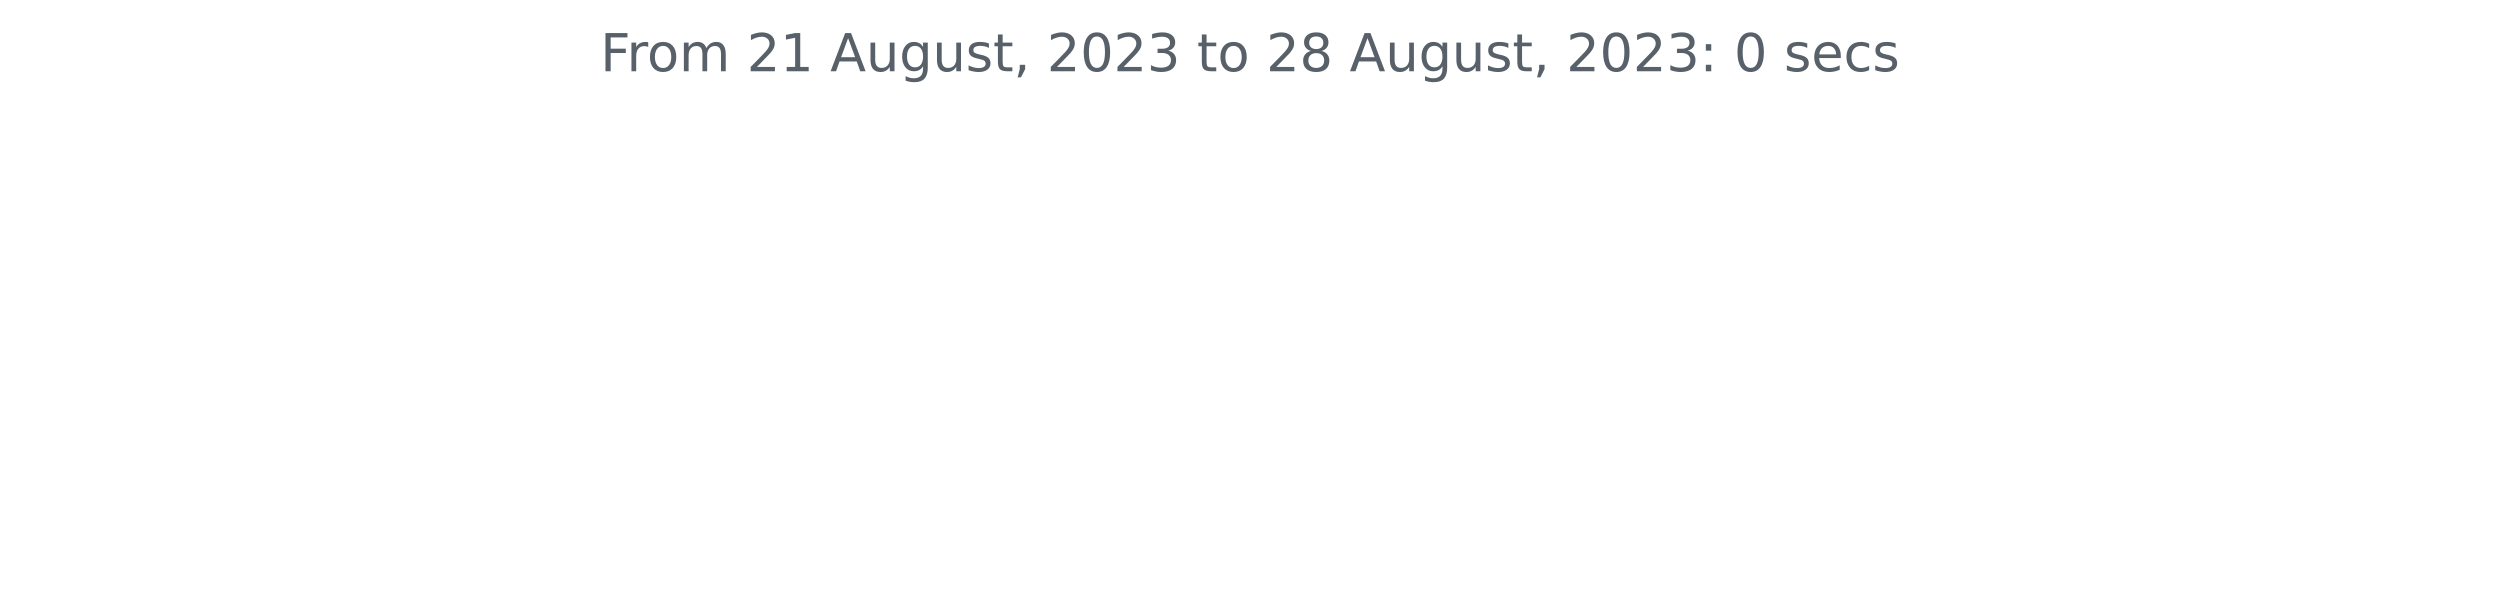
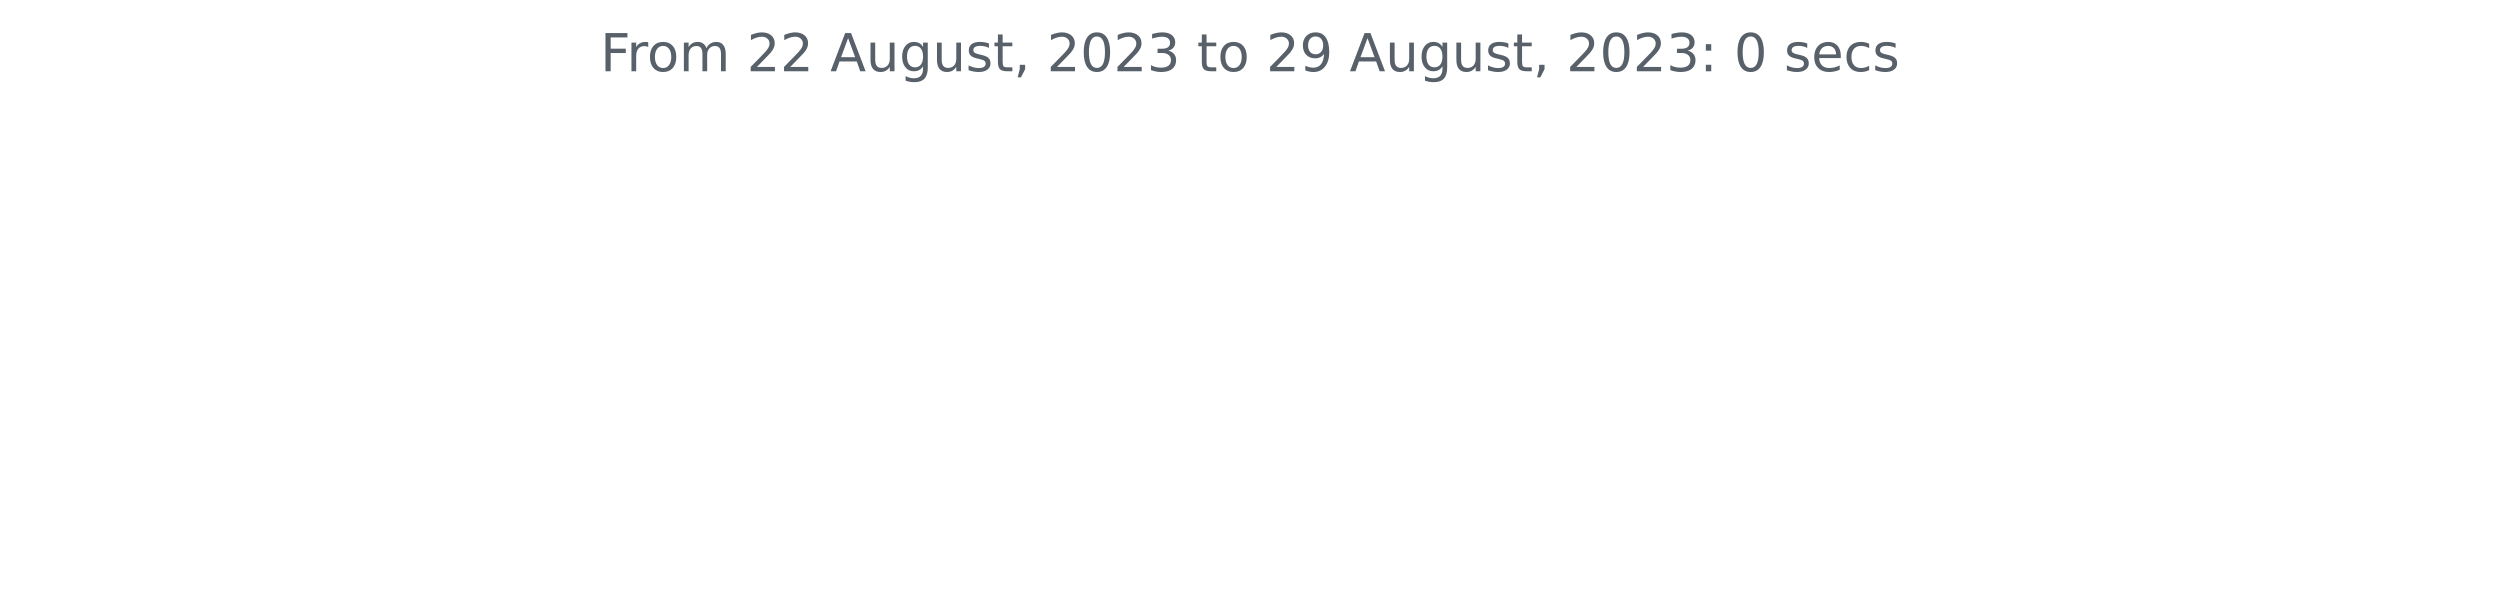
<svg xmlns="http://www.w3.org/2000/svg" xmlns:xlink="http://www.w3.org/1999/xlink" width="572.4pt" height="140.398pt" viewBox="0 0 572.4 140.398" version="1.1">
  <defs>
    <style type="text/css">*{stroke-linejoin: round; stroke-linecap: butt}</style>
  </defs>
  <g id="figure_1">
    <g id="patch_1">
      <path d="M 0 140.398  L 572.4 140.398  L 572.4 0  L 0 0  L 0 140.398  z " style="fill: none" />
    </g>
    <g id="axes_1">
      <g id="matplotlib.axis_1" />
      <g id="matplotlib.axis_2" />
      <g id="text_1">
        <g style="fill: #586069" transform="translate(137.4544 16.31812)scale(0.12 -0.12)">
          <defs>
            <path id="DejaVuSans-46" d="M 628 4666  L 3309 4666  L 3309 4134  L 1259 4134  L 1259 2759  L 3109 2759  L 3109 2228  L 1259 2228  L 1259 0  L 628 0  L 628 4666  z " transform="scale(0.015625)" />
            <path id="DejaVuSans-72" d="M 2631 2963  Q 2534 3019 2420 3045  Q 2306 3072 2169 3072  Q 1681 3072 1420 2755  Q 1159 2438 1159 1844  L 1159 0  L 581 0  L 581 3500  L 1159 3500  L 1159 2956  Q 1341 3275 1631 3429  Q 1922 3584 2338 3584  Q 2397 3584 2469 3576  Q 2541 3569 2628 3553  L 2631 2963  z " transform="scale(0.015625)" />
            <path id="DejaVuSans-6f" d="M 1959 3097  Q 1497 3097 1228 2736  Q 959 2375 959 1747  Q 959 1119 1226 758  Q 1494 397 1959 397  Q 2419 397 2687 759  Q 2956 1122 2956 1747  Q 2956 2369 2687 2733  Q 2419 3097 1959 3097  z M 1959 3584  Q 2709 3584 3137 3096  Q 3566 2609 3566 1747  Q 3566 888 3137 398  Q 2709 -91 1959 -91  Q 1206 -91 779 398  Q 353 888 353 1747  Q 353 2609 779 3096  Q 1206 3584 1959 3584  z " transform="scale(0.015625)" />
            <path id="DejaVuSans-6d" d="M 3328 2828  Q 3544 3216 3844 3400  Q 4144 3584 4550 3584  Q 5097 3584 5394 3201  Q 5691 2819 5691 2113  L 5691 0  L 5113 0  L 5113 2094  Q 5113 2597 4934 2840  Q 4756 3084 4391 3084  Q 3944 3084 3684 2787  Q 3425 2491 3425 1978  L 3425 0  L 2847 0  L 2847 2094  Q 2847 2600 2669 2842  Q 2491 3084 2119 3084  Q 1678 3084 1418 2786  Q 1159 2488 1159 1978  L 1159 0  L 581 0  L 581 3500  L 1159 3500  L 1159 2956  Q 1356 3278 1631 3431  Q 1906 3584 2284 3584  Q 2666 3584 2933 3390  Q 3200 3197 3328 2828  z " transform="scale(0.015625)" />
            <path id="DejaVuSans-20" transform="scale(0.015625)" />
            <path id="DejaVuSans-32" d="M 1228 531  L 3431 531  L 3431 0  L 469 0  L 469 531  Q 828 903 1448 1529  Q 2069 2156 2228 2338  Q 2531 2678 2651 2914  Q 2772 3150 2772 3378  Q 2772 3750 2511 3984  Q 2250 4219 1831 4219  Q 1534 4219 1204 4116  Q 875 4013 500 3803  L 500 4441  Q 881 4594 1212 4672  Q 1544 4750 1819 4750  Q 2544 4750 2975 4387  Q 3406 4025 3406 3419  Q 3406 3131 3298 2873  Q 3191 2616 2906 2266  Q 2828 2175 2409 1742  Q 1991 1309 1228 531  z " transform="scale(0.015625)" />
-             <path id="DejaVuSans-31" d="M 794 531  L 1825 531  L 1825 4091  L 703 3866  L 703 4441  L 1819 4666  L 2450 4666  L 2450 531  L 3481 531  L 3481 0  L 794 0  L 794 531  z " transform="scale(0.015625)" />
            <path id="DejaVuSans-41" d="M 2188 4044  L 1331 1722  L 3047 1722  L 2188 4044  z M 1831 4666  L 2547 4666  L 4325 0  L 3669 0  L 3244 1197  L 1141 1197  L 716 0  L 50 0  L 1831 4666  z " transform="scale(0.015625)" />
            <path id="DejaVuSans-75" d="M 544 1381  L 544 3500  L 1119 3500  L 1119 1403  Q 1119 906 1312 657  Q 1506 409 1894 409  Q 2359 409 2629 706  Q 2900 1003 2900 1516  L 2900 3500  L 3475 3500  L 3475 0  L 2900 0  L 2900 538  Q 2691 219 2414 64  Q 2138 -91 1772 -91  Q 1169 -91 856 284  Q 544 659 544 1381  z M 1991 3584  L 1991 3584  z " transform="scale(0.015625)" />
            <path id="DejaVuSans-67" d="M 2906 1791  Q 2906 2416 2648 2759  Q 2391 3103 1925 3103  Q 1463 3103 1205 2759  Q 947 2416 947 1791  Q 947 1169 1205 825  Q 1463 481 1925 481  Q 2391 481 2648 825  Q 2906 1169 2906 1791  z M 3481 434  Q 3481 -459 3084 -895  Q 2688 -1331 1869 -1331  Q 1566 -1331 1297 -1286  Q 1028 -1241 775 -1147  L 775 -588  Q 1028 -725 1275 -790  Q 1522 -856 1778 -856  Q 2344 -856 2625 -561  Q 2906 -266 2906 331  L 2906 616  Q 2728 306 2450 153  Q 2172 0 1784 0  Q 1141 0 747 490  Q 353 981 353 1791  Q 353 2603 747 3093  Q 1141 3584 1784 3584  Q 2172 3584 2450 3431  Q 2728 3278 2906 2969  L 2906 3500  L 3481 3500  L 3481 434  z " transform="scale(0.015625)" />
            <path id="DejaVuSans-73" d="M 2834 3397  L 2834 2853  Q 2591 2978 2328 3040  Q 2066 3103 1784 3103  Q 1356 3103 1142 2972  Q 928 2841 928 2578  Q 928 2378 1081 2264  Q 1234 2150 1697 2047  L 1894 2003  Q 2506 1872 2764 1633  Q 3022 1394 3022 966  Q 3022 478 2636 193  Q 2250 -91 1575 -91  Q 1294 -91 989 -36  Q 684 19 347 128  L 347 722  Q 666 556 975 473  Q 1284 391 1588 391  Q 1994 391 2212 530  Q 2431 669 2431 922  Q 2431 1156 2273 1281  Q 2116 1406 1581 1522  L 1381 1569  Q 847 1681 609 1914  Q 372 2147 372 2553  Q 372 3047 722 3315  Q 1072 3584 1716 3584  Q 2034 3584 2315 3537  Q 2597 3491 2834 3397  z " transform="scale(0.015625)" />
            <path id="DejaVuSans-74" d="M 1172 4494  L 1172 3500  L 2356 3500  L 2356 3053  L 1172 3053  L 1172 1153  Q 1172 725 1289 603  Q 1406 481 1766 481  L 2356 481  L 2356 0  L 1766 0  Q 1100 0 847 248  Q 594 497 594 1153  L 594 3053  L 172 3053  L 172 3500  L 594 3500  L 594 4494  L 1172 4494  z " transform="scale(0.015625)" />
            <path id="DejaVuSans-2c" d="M 750 794  L 1409 794  L 1409 256  L 897 -744  L 494 -744  L 750 256  L 750 794  z " transform="scale(0.015625)" />
            <path id="DejaVuSans-30" d="M 2034 4250  Q 1547 4250 1301 3770  Q 1056 3291 1056 2328  Q 1056 1369 1301 889  Q 1547 409 2034 409  Q 2525 409 2770 889  Q 3016 1369 3016 2328  Q 3016 3291 2770 3770  Q 2525 4250 2034 4250  z M 2034 4750  Q 2819 4750 3233 4129  Q 3647 3509 3647 2328  Q 3647 1150 3233 529  Q 2819 -91 2034 -91  Q 1250 -91 836 529  Q 422 1150 422 2328  Q 422 3509 836 4129  Q 1250 4750 2034 4750  z " transform="scale(0.015625)" />
            <path id="DejaVuSans-33" d="M 2597 2516  Q 3050 2419 3304 2112  Q 3559 1806 3559 1356  Q 3559 666 3084 287  Q 2609 -91 1734 -91  Q 1441 -91 1130 -33  Q 819 25 488 141  L 488 750  Q 750 597 1062 519  Q 1375 441 1716 441  Q 2309 441 2620 675  Q 2931 909 2931 1356  Q 2931 1769 2642 2001  Q 2353 2234 1838 2234  L 1294 2234  L 1294 2753  L 1863 2753  Q 2328 2753 2575 2939  Q 2822 3125 2822 3475  Q 2822 3834 2567 4026  Q 2313 4219 1838 4219  Q 1578 4219 1281 4162  Q 984 4106 628 3988  L 628 4550  Q 988 4650 1302 4700  Q 1616 4750 1894 4750  Q 2613 4750 3031 4423  Q 3450 4097 3450 3541  Q 3450 3153 3228 2886  Q 3006 2619 2597 2516  z " transform="scale(0.015625)" />
-             <path id="DejaVuSans-38" d="M 2034 2216  Q 1584 2216 1326 1975  Q 1069 1734 1069 1313  Q 1069 891 1326 650  Q 1584 409 2034 409  Q 2484 409 2743 651  Q 3003 894 3003 1313  Q 3003 1734 2745 1975  Q 2488 2216 2034 2216  z M 1403 2484  Q 997 2584 770 2862  Q 544 3141 544 3541  Q 544 4100 942 4425  Q 1341 4750 2034 4750  Q 2731 4750 3128 4425  Q 3525 4100 3525 3541  Q 3525 3141 3298 2862  Q 3072 2584 2669 2484  Q 3125 2378 3379 2068  Q 3634 1759 3634 1313  Q 3634 634 3220 271  Q 2806 -91 2034 -91  Q 1263 -91 848 271  Q 434 634 434 1313  Q 434 1759 690 2068  Q 947 2378 1403 2484  z M 1172 3481  Q 1172 3119 1398 2916  Q 1625 2713 2034 2713  Q 2441 2713 2670 2916  Q 2900 3119 2900 3481  Q 2900 3844 2670 4047  Q 2441 4250 2034 4250  Q 1625 4250 1398 4047  Q 1172 3844 1172 3481  z " transform="scale(0.015625)" />
+             <path id="DejaVuSans-39" d="M 703 97  L 703 672  Q 941 559 1184 500  Q 1428 441 1663 441  Q 2288 441 2617 861  Q 2947 1281 2994 2138  Q 2813 1869 2534 1725  Q 2256 1581 1919 1581  Q 1219 1581 811 2004  Q 403 2428 403 3163  Q 403 3881 828 4315  Q 1253 4750 1959 4750  Q 2769 4750 3195 4129  Q 3622 3509 3622 2328  Q 3622 1225 3098 567  Q 2575 -91 1691 -91  Q 1453 -91 1209 -44  Q 966 3 703 97  z M 1959 2075  Q 2384 2075 2632 2365  Q 2881 2656 2881 3163  Q 2881 3666 2632 3958  Q 2384 4250 1959 4250  Q 1534 4250 1286 3958  Q 1038 3666 1038 3163  Q 1038 2656 1286 2365  Q 1534 2075 1959 2075  z " transform="scale(0.015625)" />
            <path id="DejaVuSans-3a" d="M 750 794  L 1409 794  L 1409 0  L 750 0  L 750 794  z M 750 3309  L 1409 3309  L 1409 2516  L 750 2516  L 750 3309  z " transform="scale(0.015625)" />
            <path id="DejaVuSans-65" d="M 3597 1894  L 3597 1613  L 953 1613  Q 991 1019 1311 708  Q 1631 397 2203 397  Q 2534 397 2845 478  Q 3156 559 3463 722  L 3463 178  Q 3153 47 2828 -22  Q 2503 -91 2169 -91  Q 1331 -91 842 396  Q 353 884 353 1716  Q 353 2575 817 3079  Q 1281 3584 2069 3584  Q 2775 3584 3186 3129  Q 3597 2675 3597 1894  z M 3022 2063  Q 3016 2534 2758 2815  Q 2500 3097 2075 3097  Q 1594 3097 1305 2825  Q 1016 2553 972 2059  L 3022 2063  z " transform="scale(0.015625)" />
            <path id="DejaVuSans-63" d="M 3122 3366  L 3122 2828  Q 2878 2963 2633 3030  Q 2388 3097 2138 3097  Q 1578 3097 1268 2742  Q 959 2388 959 1747  Q 959 1106 1268 751  Q 1578 397 2138 397  Q 2388 397 2633 464  Q 2878 531 3122 666  L 3122 134  Q 2881 22 2623 -34  Q 2366 -91 2075 -91  Q 1284 -91 818 406  Q 353 903 353 1747  Q 353 2603 823 3093  Q 1294 3584 2113 3584  Q 2378 3584 2631 3529  Q 2884 3475 3122 3366  z " transform="scale(0.015625)" />
          </defs>
          <use xlink:href="#DejaVuSans-46" />
          <use xlink:href="#DejaVuSans-72" x="50.27" />
          <use xlink:href="#DejaVuSans-6f" x="89.133" />
          <use xlink:href="#DejaVuSans-6d" x="150.314" />
          <use xlink:href="#DejaVuSans-20" x="247.727" />
          <use xlink:href="#DejaVuSans-32" x="279.514" />
-           <use xlink:href="#DejaVuSans-31" x="343.137" />
+           <use xlink:href="#DejaVuSans-32" x="343.137" />
          <use xlink:href="#DejaVuSans-20" x="406.76" />
          <use xlink:href="#DejaVuSans-41" x="438.547" />
          <use xlink:href="#DejaVuSans-75" x="506.955" />
          <use xlink:href="#DejaVuSans-67" x="570.334" />
          <use xlink:href="#DejaVuSans-75" x="633.811" />
          <use xlink:href="#DejaVuSans-73" x="697.189" />
          <use xlink:href="#DejaVuSans-74" x="749.289" />
          <use xlink:href="#DejaVuSans-2c" x="788.498" />
          <use xlink:href="#DejaVuSans-20" x="820.285" />
          <use xlink:href="#DejaVuSans-32" x="852.072" />
          <use xlink:href="#DejaVuSans-30" x="915.695" />
          <use xlink:href="#DejaVuSans-32" x="979.318" />
          <use xlink:href="#DejaVuSans-33" x="1042.941" />
          <use xlink:href="#DejaVuSans-20" x="1106.564" />
          <use xlink:href="#DejaVuSans-74" x="1138.352" />
          <use xlink:href="#DejaVuSans-6f" x="1177.561" />
          <use xlink:href="#DejaVuSans-20" x="1238.742" />
          <use xlink:href="#DejaVuSans-32" x="1270.529" />
-           <use xlink:href="#DejaVuSans-38" x="1334.152" />
+           <use xlink:href="#DejaVuSans-39" x="1334.152" />
          <use xlink:href="#DejaVuSans-20" x="1397.775" />
          <use xlink:href="#DejaVuSans-41" x="1429.562" />
          <use xlink:href="#DejaVuSans-75" x="1497.971" />
          <use xlink:href="#DejaVuSans-67" x="1561.35" />
          <use xlink:href="#DejaVuSans-75" x="1624.826" />
          <use xlink:href="#DejaVuSans-73" x="1688.205" />
          <use xlink:href="#DejaVuSans-74" x="1740.305" />
          <use xlink:href="#DejaVuSans-2c" x="1779.514" />
          <use xlink:href="#DejaVuSans-20" x="1811.301" />
          <use xlink:href="#DejaVuSans-32" x="1843.088" />
          <use xlink:href="#DejaVuSans-30" x="1906.711" />
          <use xlink:href="#DejaVuSans-32" x="1970.334" />
          <use xlink:href="#DejaVuSans-33" x="2033.957" />
          <use xlink:href="#DejaVuSans-3a" x="2097.58" />
          <use xlink:href="#DejaVuSans-20" x="2131.271" />
          <use xlink:href="#DejaVuSans-30" x="2163.059" />
          <use xlink:href="#DejaVuSans-20" x="2226.682" />
          <use xlink:href="#DejaVuSans-73" x="2258.469" />
          <use xlink:href="#DejaVuSans-65" x="2310.568" />
          <use xlink:href="#DejaVuSans-63" x="2372.092" />
          <use xlink:href="#DejaVuSans-73" x="2427.072" />
        </g>
      </g>
    </g>
  </g>
</svg>
